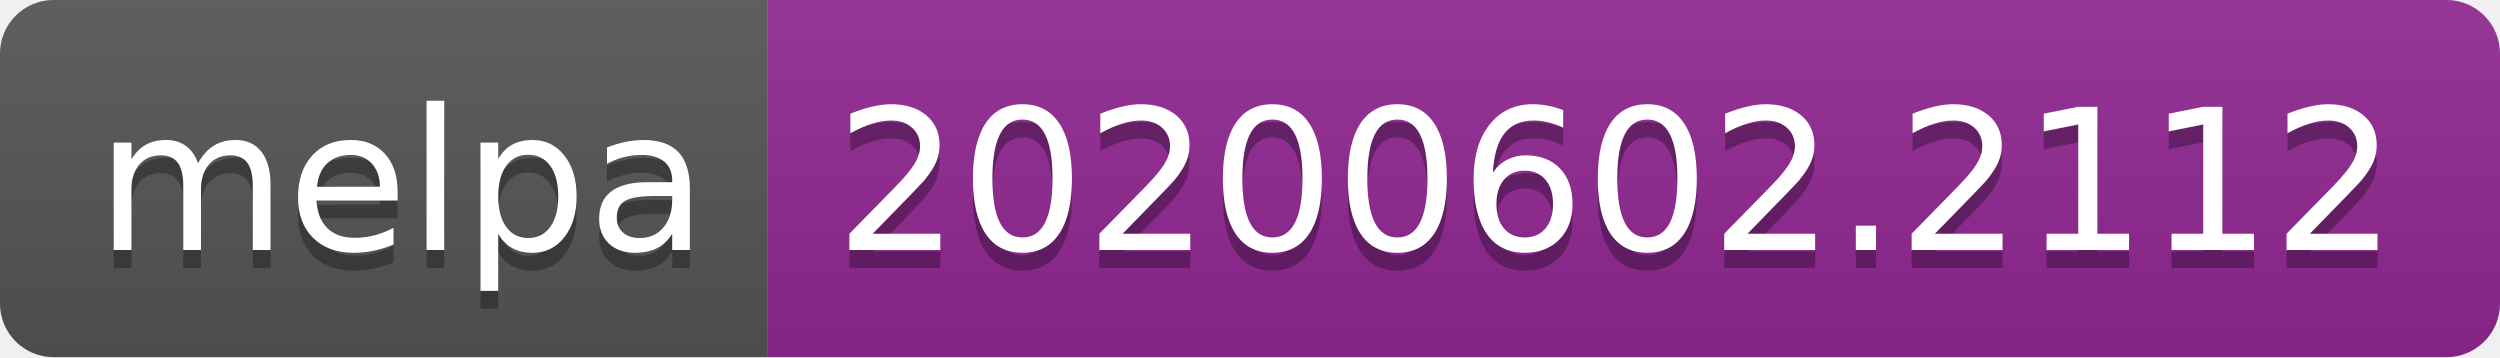
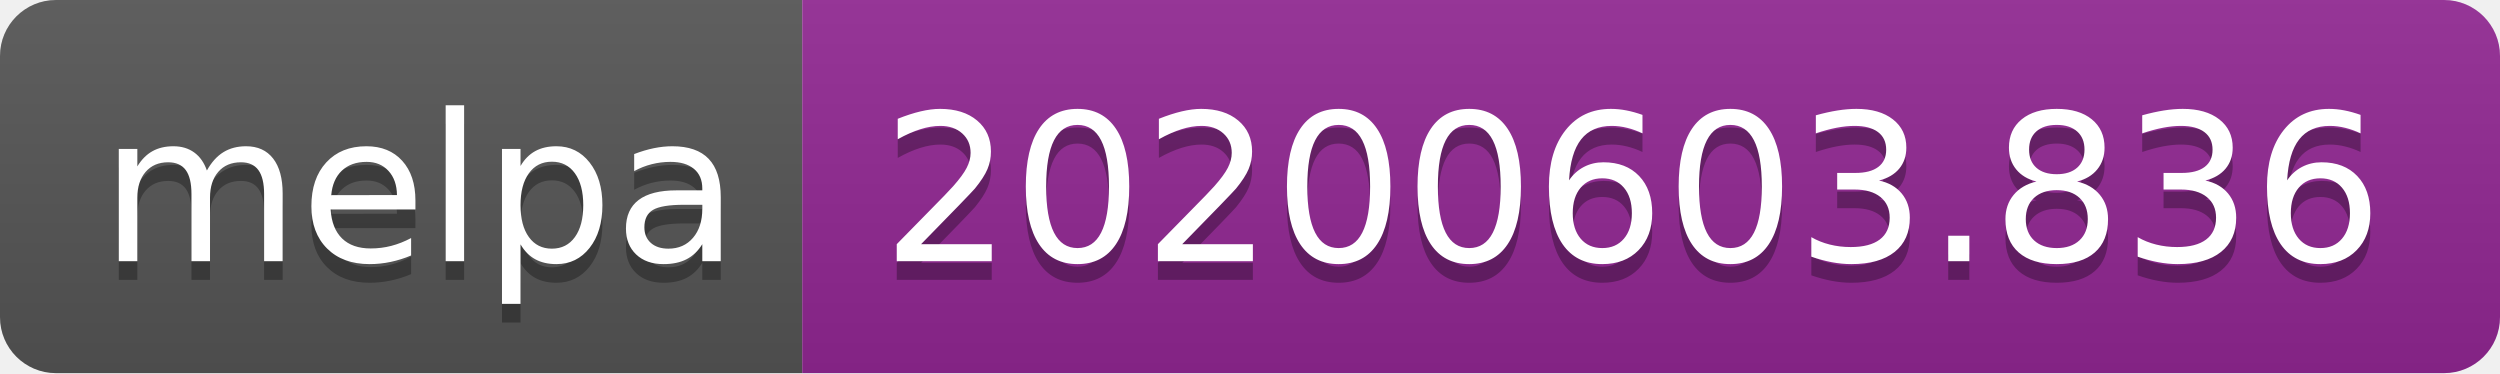
- <svg xmlns="http://www.w3.org/2000/svg" width="140" height="20">
+ <svg xmlns="http://www.w3.org/2000/svg" width="134" height="20">
  <linearGradient id="s" x2="0" y2="100%">
    <stop offset="0" stop-color="#bbb" stop-opacity=".1" />
    <stop offset="1" stop-opacity=".1" />
  </linearGradient>
  <clipPath id="r">
-     <rect width="140" height="20" rx="3" fill="#fff" />
+     <rect width="134" height="20" rx="3" fill="#fff" />
  </clipPath>
  <g clip-path="url(#r)">
    <rect width="43" height="20" fill="#555" />
-     <rect x="43" width="97" height="20" fill="#922793" />
-     <rect width="140" height="20" fill="url(#s)" />
+     <rect x="43" width="91" height="20" fill="#922793" />
+     <rect width="134" height="20" fill="url(#s)" />
  </g>
  <g fill="#fff" text-anchor="middle" font-family="Verdana,Geneva,DejaVu Sans,sans-serif" text-rendering="geometricPrecision" font-size="110">
    <text x="225" y="150" fill="#010101" fill-opacity=".3" transform="scale(.1)" textLength="330">melpa</text>
    <text x="225" y="140" transform="scale(.1)" textLength="330">melpa</text>
-     <text x="905" y="150" fill="#010101" fill-opacity=".3" transform="scale(.1)" textLength="870">20200602.2112</text>
-     <text x="905" y="140" transform="scale(.1)" textLength="870">20200602.2112</text>
+     <text x="875" y="150" fill="#010101" fill-opacity=".3" transform="scale(.1)" textLength="810">20200603.836</text>
+     <text x="875" y="140" transform="scale(.1)" textLength="810">20200603.836</text>
  </g>
</svg>
